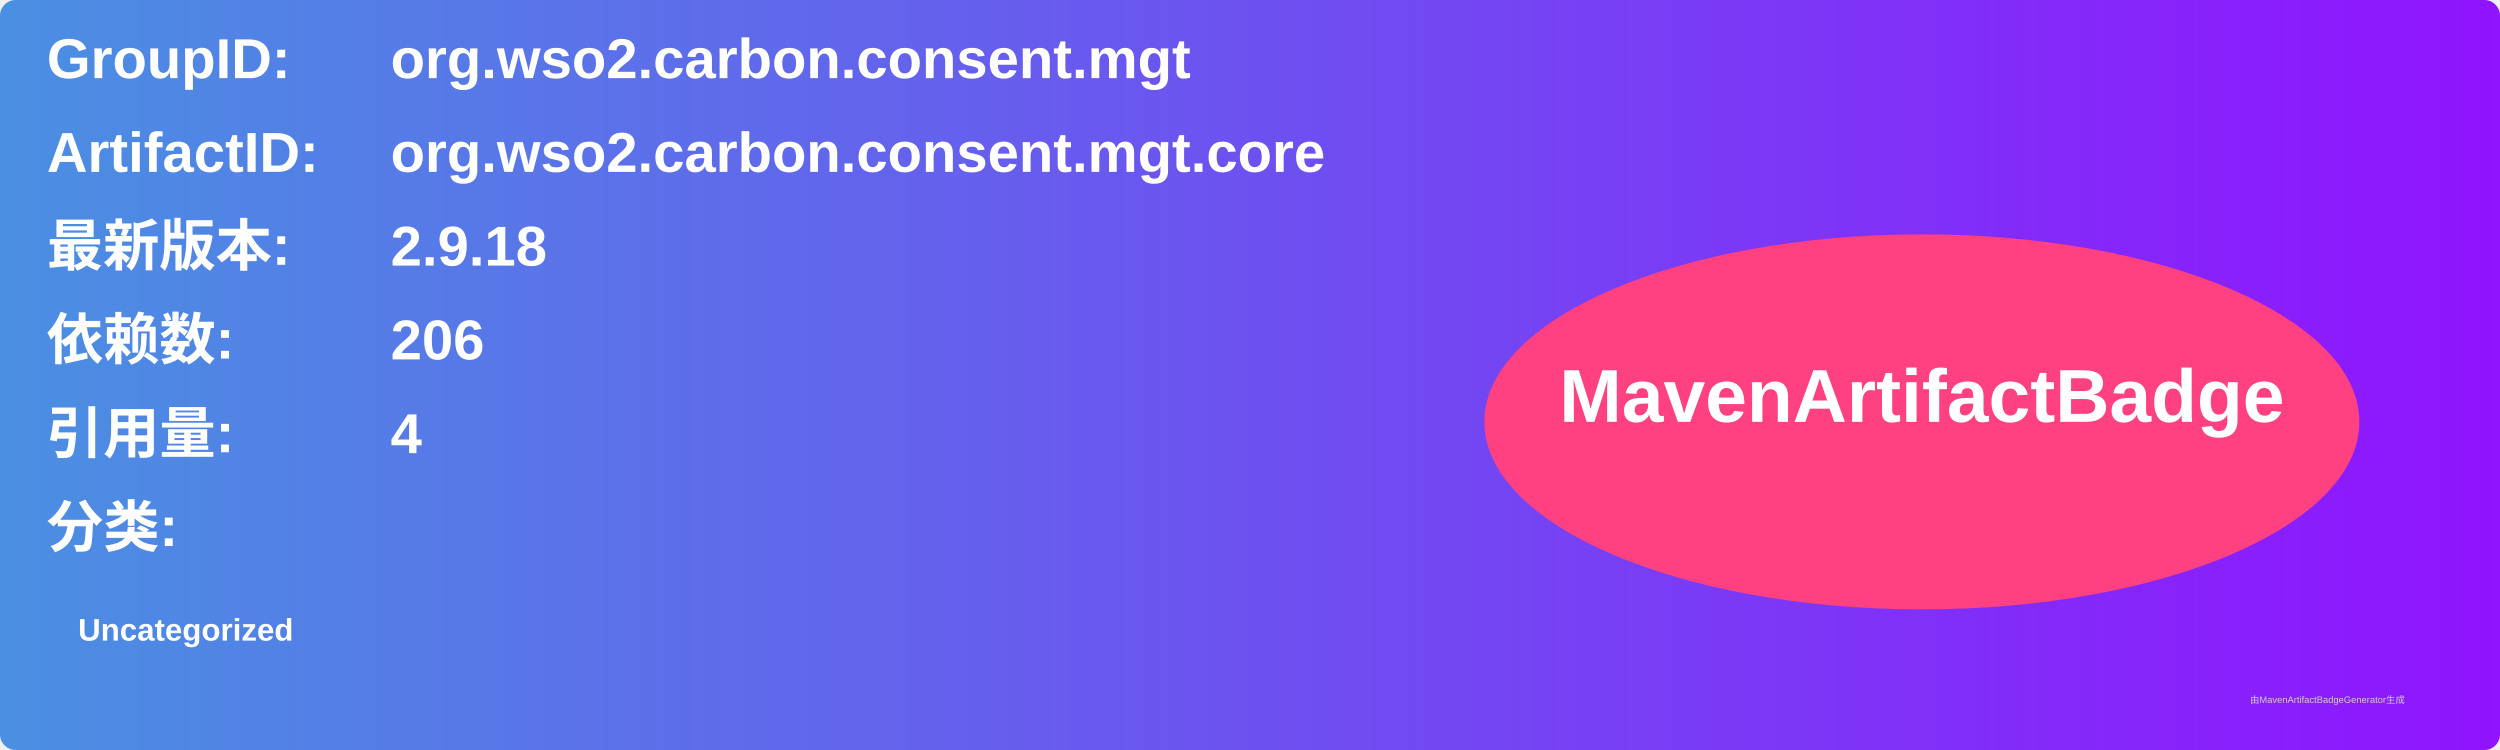
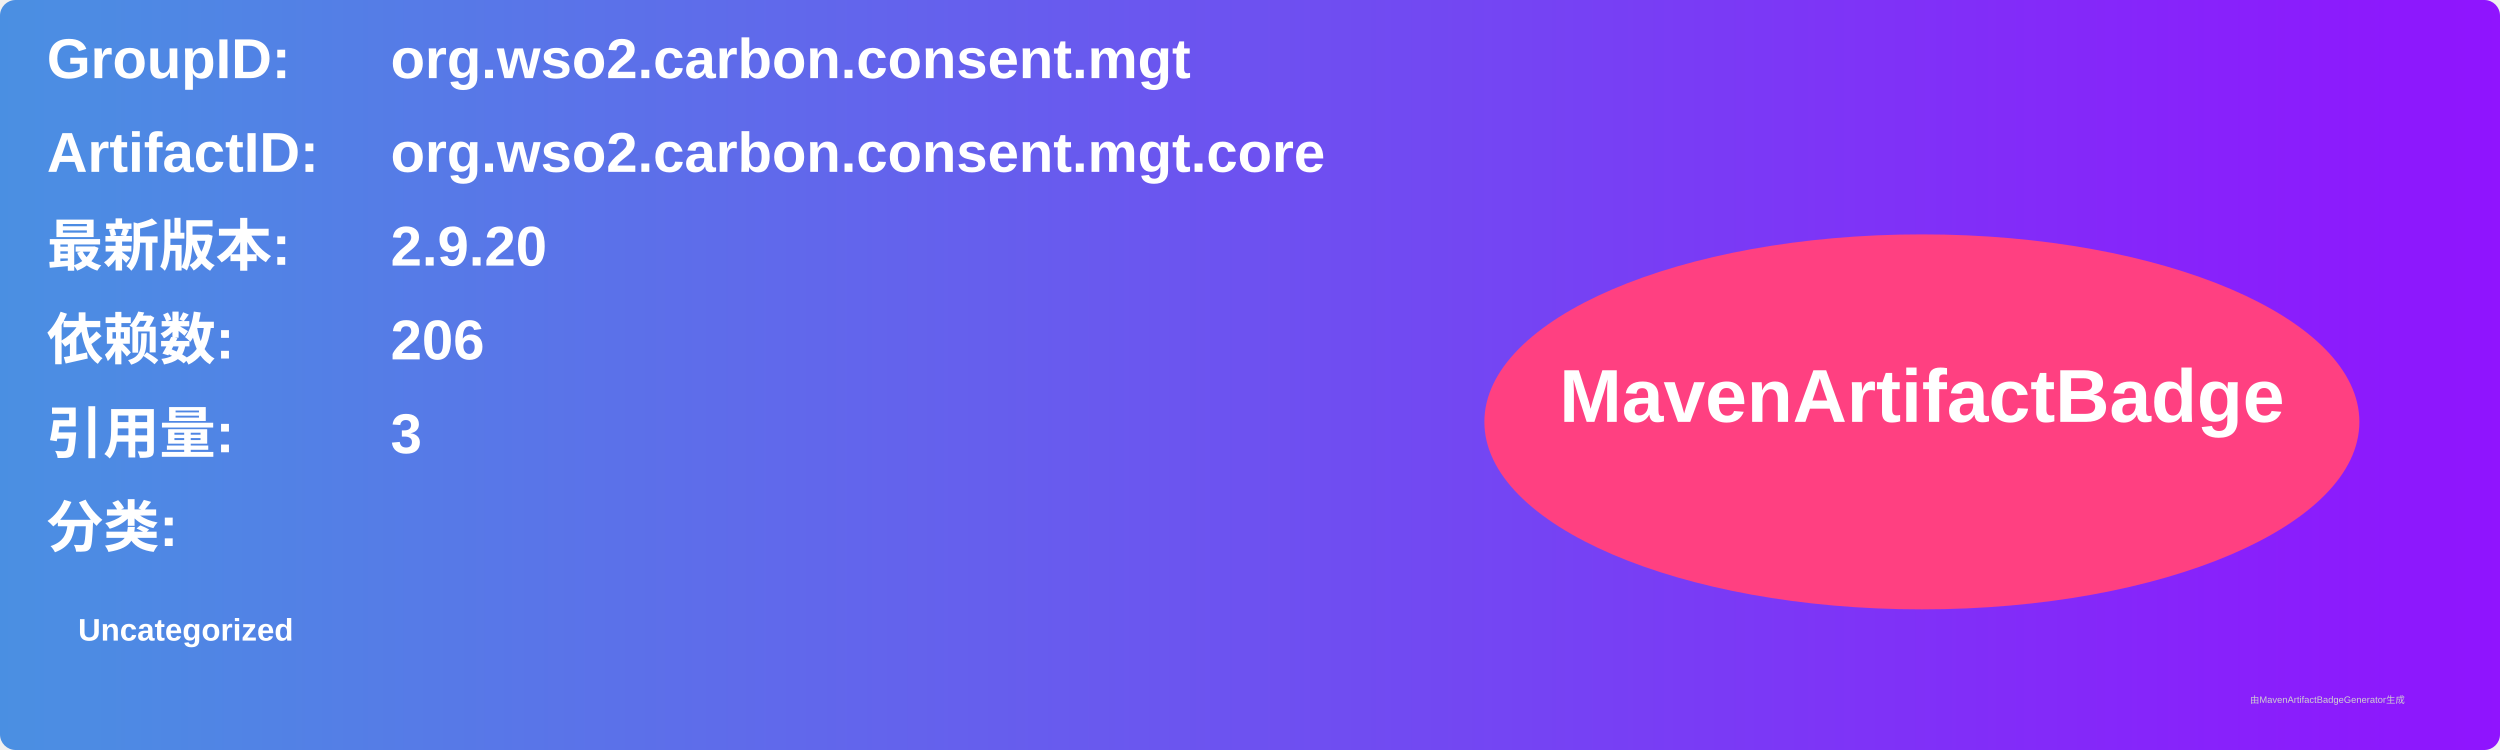
<svg xmlns="http://www.w3.org/2000/svg" width="800" height="240" viewBox="0 0 800 240">
  <linearGradient id="grad" x1="0%" y1="0%" x2="100%" y2="0%">
    <stop offset="0%" stop-color="#4a90e2" />
    <stop offset="100%" stop-color="#9013fe" />
  </linearGradient>
  <rect width="100%" height="100%" rx="5" ry="5" fill="url(#grad)" />
  <g transform="translate(15, 15)">
    <text x="0" y="10" font-family="Arial" font-size="18" fill="white" font-weight="bold" width="260">GroupID:</text>
    <text x="110" y="10" font-family="Arial" font-size="18" fill="white" font-weight="bold" width="460">org.wso2.carbon.consent.mgt</text>
    <text x="0" y="40" font-family="Arial" font-size="18" fill="white" font-weight="bold" width="260">ArtifactID:</text>
    <text x="110" y="40" font-family="Arial" font-size="18" fill="white" font-weight="bold" width="460">org.wso2.carbon.consent.mgt.core</text>
    <text x="0" y="70" font-family="Arial" font-size="18" fill="white" font-weight="bold">最新版本:</text>
    <text x="110" y="70" font-family="Arial" font-size="18" fill="white" font-weight="bold">
-       <tspan font-weight="bold">2.9.18</tspan>
+       <tspan font-weight="bold">2.9.20</tspan>
    </text>
    <text x="0" y="100" font-family="Arial" font-size="18" fill="white" font-weight="bold">依赖数: </text>
    <text x="110" y="100" font-family="Arial" font-size="18" fill="white">
      <tspan font-weight="bold">206</tspan>
    </text>
    <text x="0" y="130" font-family="Arial" font-size="18" fill="white" font-weight="bold">引用量: </text>
    <text x="110" y="130" font-family="Arial" font-size="18" fill="white">
-       <tspan font-weight="bold">4</tspan>
+       <tspan font-weight="bold">3</tspan>
    </text>
    <text x="0" y="160" font-family="Arial" font-size="18" fill="white" font-weight="bold">分类:</text>
    <text x="10" y="190" font-family="Arial" font-size="10" fill="white">
      <tspan font-weight="bold">Uncategorized</tspan>
    </text>
    <ellipse cx="600" cy="120" rx="140" ry="60" fill="#ff4081" />
    <text x="600" y="120" text-anchor="middle" font-family="Arial" font-size="24" fill="white" font-weight="bold">MavenArtifactBadge</text>
  </g>
  <text x="720" y="225" font-family="Arial" font-size="3" fill="#d0d0d0">由MavenArtifactBadgeGenerator生成</text>
</svg>
